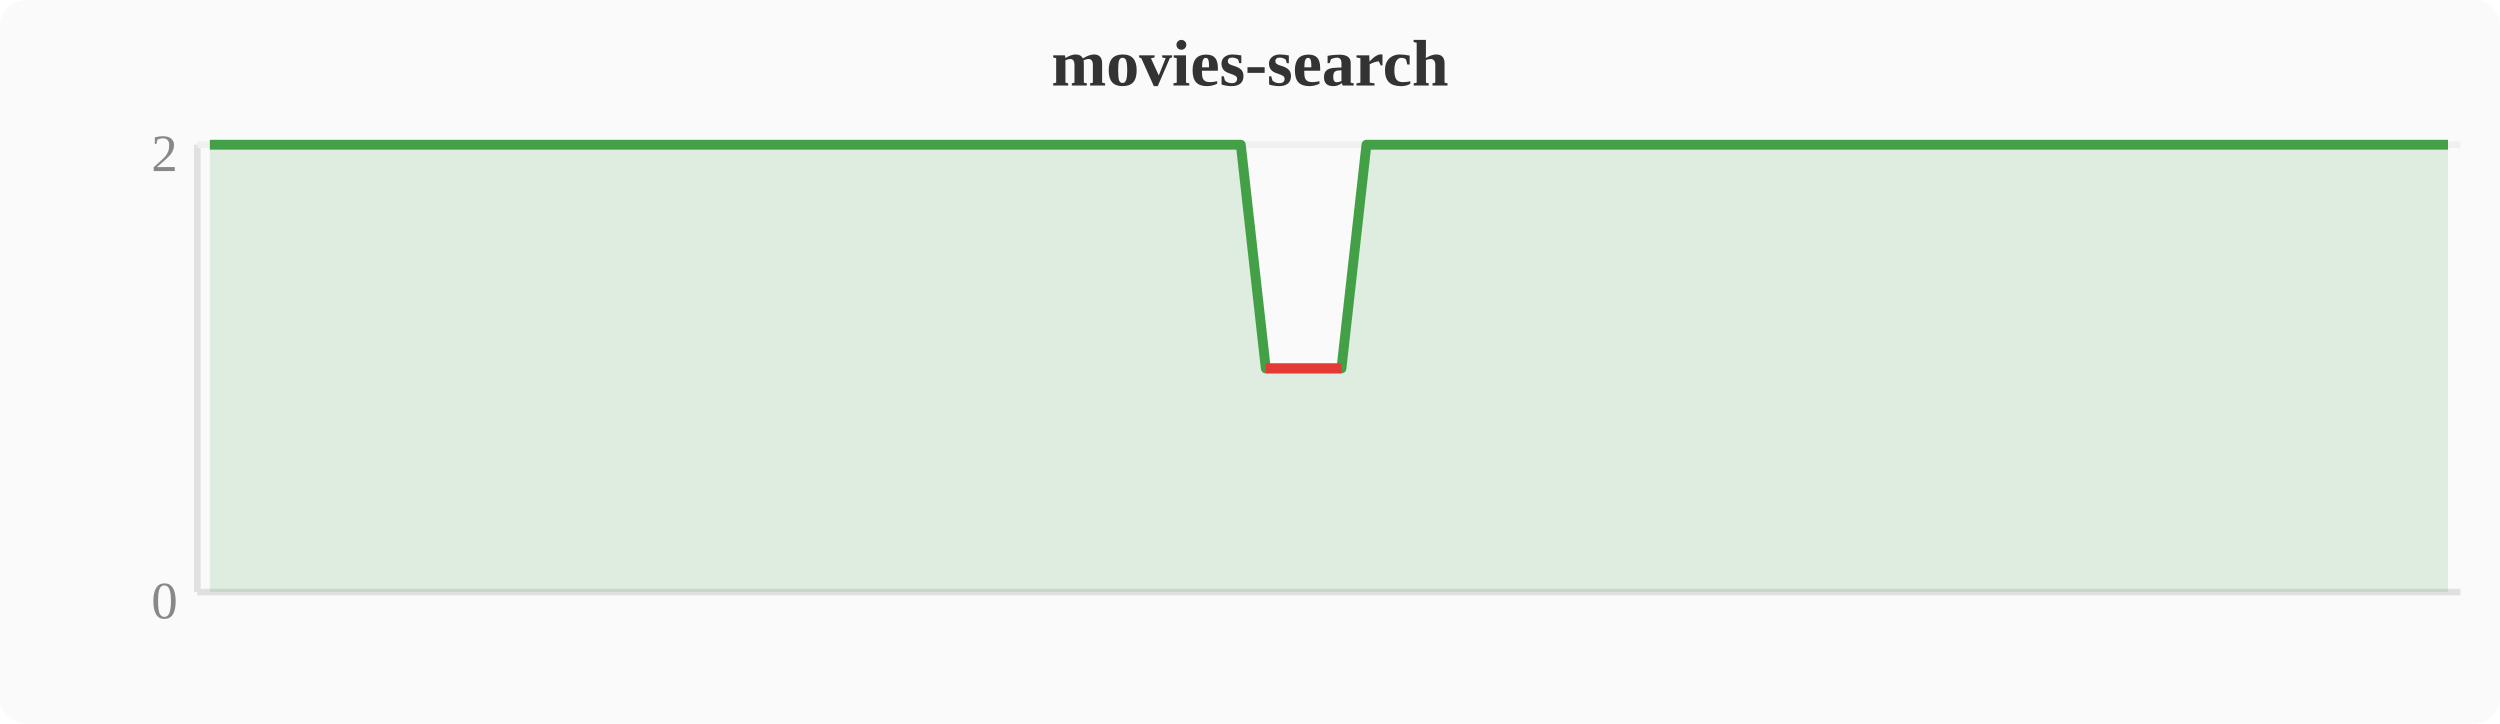
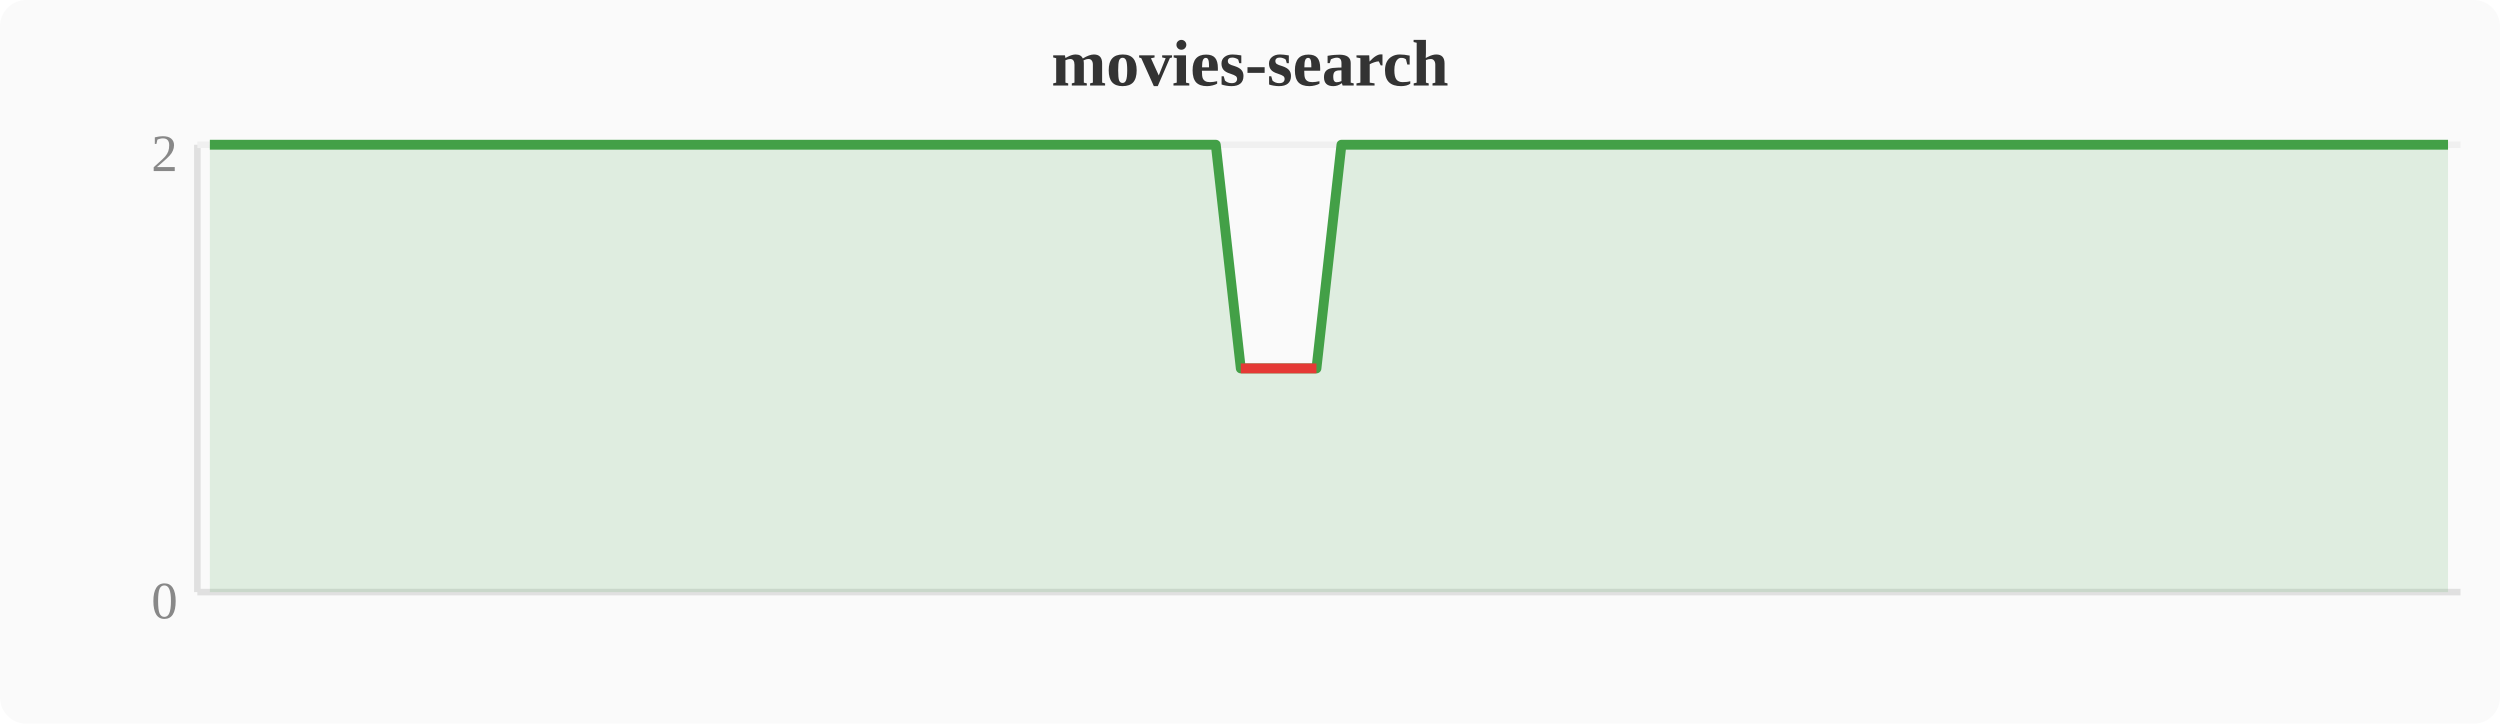
<svg xmlns="http://www.w3.org/2000/svg" width="380" height="110" viewBox="0 0 380 110">
  <rect width="380" height="110" fill="#fafafa" rx="4" />
  <text x="190" y="13" text-anchor="middle" font-size="10" font-weight="bold" fill="#333">movies-search</text>
  <line x1="30" y1="22" x2="30" y2="90" stroke="#e0e0e0" stroke-width="1" />
  <line x1="30" y1="90" x2="374" y2="90" stroke="#e0e0e0" stroke-width="1" />
  <line x1="30" y1="22" x2="374" y2="22" stroke="#f0f0f0" stroke-width="1" />
  <text x="27" y="94" text-anchor="end" font-size="8" fill="#888">0</text>
  <text x="27" y="26" text-anchor="end" font-size="8" fill="#888">2</text>
-   <polygon points="31.9,22.0 35.7,22.0 39.6,22.0 43.4,22.0 47.2,22.0 51.0,22.0 54.8,22.0 58.7,22.0 62.5,22.0 66.3,22.0 70.1,22.0 74.0,22.0 77.8,22.0 81.6,22.0 85.4,22.0 89.2,22.0 93.1,22.0 96.9,22.0 100.7,22.0 104.5,22.0 108.4,22.0 112.2,22.0 116.0,22.0 119.8,22.0 123.6,22.0 127.5,22.0 131.3,22.0 135.1,22.0 138.9,22.0 142.8,22.0 146.6,22.0 150.4,22.0 154.2,22.0 158.0,22.0 161.9,22.0 165.7,22.0 169.5,22.0 173.3,22.0 177.2,22.0 181.0,22.0 184.8,22.0 188.6,22.0 192.4,56.0 196.3,56.0 200.1,56.0 203.9,56.0 207.7,22.0 211.6,22.0 215.4,22.0 219.2,22.0 223.0,22.0 226.8,22.0 230.7,22.0 234.5,22.0 238.3,22.0 242.1,22.0 246.0,22.0 249.8,22.0 253.6,22.0 257.4,22.0 261.2,22.0 265.1,22.0 268.9,22.0 272.7,22.0 276.5,22.0 280.4,22.0 284.2,22.0 288.0,22.0 291.8,22.0 295.6,22.0 299.5,22.0 303.3,22.0 307.1,22.0 310.9,22.0 314.8,22.0 318.6,22.0 322.4,22.0 326.2,22.0 330.0,22.0 333.9,22.0 337.7,22.0 341.5,22.0 345.3,22.0 349.2,22.0 353.0,22.0 356.8,22.0 360.6,22.0 364.4,22.0 368.3,22.0 372.1,22.0 372.1,90 31.9,90" fill="#43a047" opacity="0.15" />
-   <polyline points="31.9,22.0 35.7,22.0 39.6,22.0 43.4,22.0 47.2,22.0 51.0,22.0 54.8,22.0 58.7,22.0 62.5,22.0 66.3,22.0 70.1,22.0 74.0,22.0 77.8,22.0 81.6,22.0 85.4,22.0 89.2,22.0 93.1,22.0 96.9,22.0 100.7,22.0 104.5,22.0 108.4,22.0 112.2,22.0 116.0,22.0 119.8,22.0 123.6,22.0 127.5,22.0 131.3,22.0 135.1,22.0 138.9,22.0 142.8,22.0 146.6,22.0 150.4,22.0 154.2,22.0 158.0,22.0 161.9,22.0 165.7,22.0 169.5,22.0 173.3,22.0 177.2,22.0 181.0,22.0 184.8,22.0 188.6,22.0 192.4,56.0 196.3,56.0 200.1,56.0 203.9,56.0 207.7,22.0 211.6,22.0 215.4,22.0 219.2,22.0 223.0,22.0 226.8,22.0 230.7,22.0 234.5,22.0 238.3,22.0 242.1,22.0 246.0,22.0 249.8,22.0 253.6,22.0 257.4,22.0 261.2,22.0 265.1,22.0 268.9,22.0 272.7,22.0 276.5,22.0 280.4,22.0 284.2,22.0 288.0,22.0 291.8,22.0 295.6,22.0 299.5,22.0 303.3,22.0 307.1,22.0 310.9,22.0 314.8,22.0 318.6,22.0 322.4,22.0 326.2,22.0 330.0,22.0 333.9,22.0 337.7,22.0 341.5,22.0 345.3,22.0 349.2,22.0 353.0,22.0 356.8,22.0 360.6,22.0 364.4,22.0 368.3,22.0 372.1,22.0" fill="none" stroke="#43a047" stroke-width="1.5" stroke-linejoin="round" />
-   <polyline points="192.4,56.0 196.3,56.0 200.1,56.0 203.9,56.0" fill="none" stroke="#e53935" stroke-width="1.5" stroke-linejoin="round" />
+   <polygon points="31.9,22.0 35.7,22.0 39.6,22.0 43.4,22.0 47.2,22.0 51.0,22.0 54.8,22.0 58.7,22.0 62.5,22.0 66.3,22.0 70.1,22.0 74.0,22.0 77.8,22.0 81.6,22.0 85.4,22.0 89.2,22.0 93.1,22.0 96.9,22.0 100.7,22.0 104.5,22.0 108.4,22.0 112.2,22.0 116.0,22.0 119.8,22.0 123.6,22.0 127.5,22.0 131.3,22.0 135.1,22.0 138.9,22.0 142.8,22.0 146.6,22.0 150.4,22.0 154.2,22.0 158.0,22.0 161.9,22.0 165.7,22.0 169.5,22.0 173.3,22.0 177.2,22.0 181.0,22.0 184.8,22.0 188.6,56.0 192.4,56.0 196.3,56.0 200.1,56.0 203.9,22.0 207.7,22.0 211.6,22.0 215.4,22.0 219.2,22.0 223.0,22.0 226.8,22.0 230.7,22.0 234.5,22.0 238.3,22.0 242.1,22.0 246.0,22.0 249.8,22.0 253.6,22.0 257.4,22.0 261.2,22.0 265.1,22.0 268.9,22.0 272.7,22.0 276.5,22.0 280.4,22.0 284.2,22.0 288.0,22.0 291.8,22.0 295.6,22.0 299.5,22.0 303.3,22.0 307.1,22.0 310.9,22.0 314.8,22.0 318.6,22.0 322.4,22.0 326.2,22.0 330.0,22.0 333.9,22.0 337.7,22.0 341.5,22.0 345.3,22.0 349.2,22.0 353.0,22.0 356.8,22.0 360.6,22.0 364.4,22.0 368.3,22.0 372.1,22.0 372.1,90 31.9,90" fill="#43a047" opacity="0.15" />
+   <polyline points="31.9,22.0 35.7,22.0 39.6,22.0 43.4,22.0 47.2,22.0 51.0,22.0 54.8,22.0 58.7,22.0 62.5,22.0 66.3,22.0 70.1,22.0 74.0,22.0 77.8,22.0 81.6,22.0 85.4,22.0 89.2,22.0 93.1,22.0 96.9,22.0 100.7,22.0 104.5,22.0 108.4,22.0 112.2,22.0 116.0,22.0 119.8,22.0 123.6,22.0 127.5,22.0 131.3,22.0 135.1,22.0 138.9,22.0 142.8,22.0 146.6,22.0 150.4,22.0 154.2,22.0 158.0,22.0 161.9,22.0 165.7,22.0 169.5,22.0 173.3,22.0 177.2,22.0 181.0,22.0 184.8,22.0 188.6,56.0 192.4,56.0 196.3,56.0 200.1,56.0 203.9,22.0 207.7,22.0 211.6,22.0 215.4,22.0 219.2,22.0 223.0,22.0 226.8,22.0 230.7,22.0 234.5,22.0 238.3,22.0 242.1,22.0 246.0,22.0 249.8,22.0 253.6,22.0 257.4,22.0 261.2,22.0 265.1,22.0 268.9,22.0 272.7,22.0 276.5,22.0 280.4,22.0 284.2,22.0 288.0,22.0 291.8,22.0 295.6,22.0 299.5,22.0 303.3,22.0 307.1,22.0 310.9,22.0 314.8,22.0 318.6,22.0 322.4,22.0 326.2,22.0 330.0,22.0 333.9,22.0 337.7,22.0 341.5,22.0 345.3,22.0 349.2,22.0 353.0,22.0 356.8,22.0 360.6,22.0 364.4,22.0 368.3,22.0 372.1,22.0" fill="none" stroke="#43a047" stroke-width="1.5" stroke-linejoin="round" />
+   <polyline points="188.6,56.0 192.4,56.0 196.3,56.0 200.1,56.0" fill="none" stroke="#e53935" stroke-width="1.5" stroke-linejoin="round" />
</svg>
